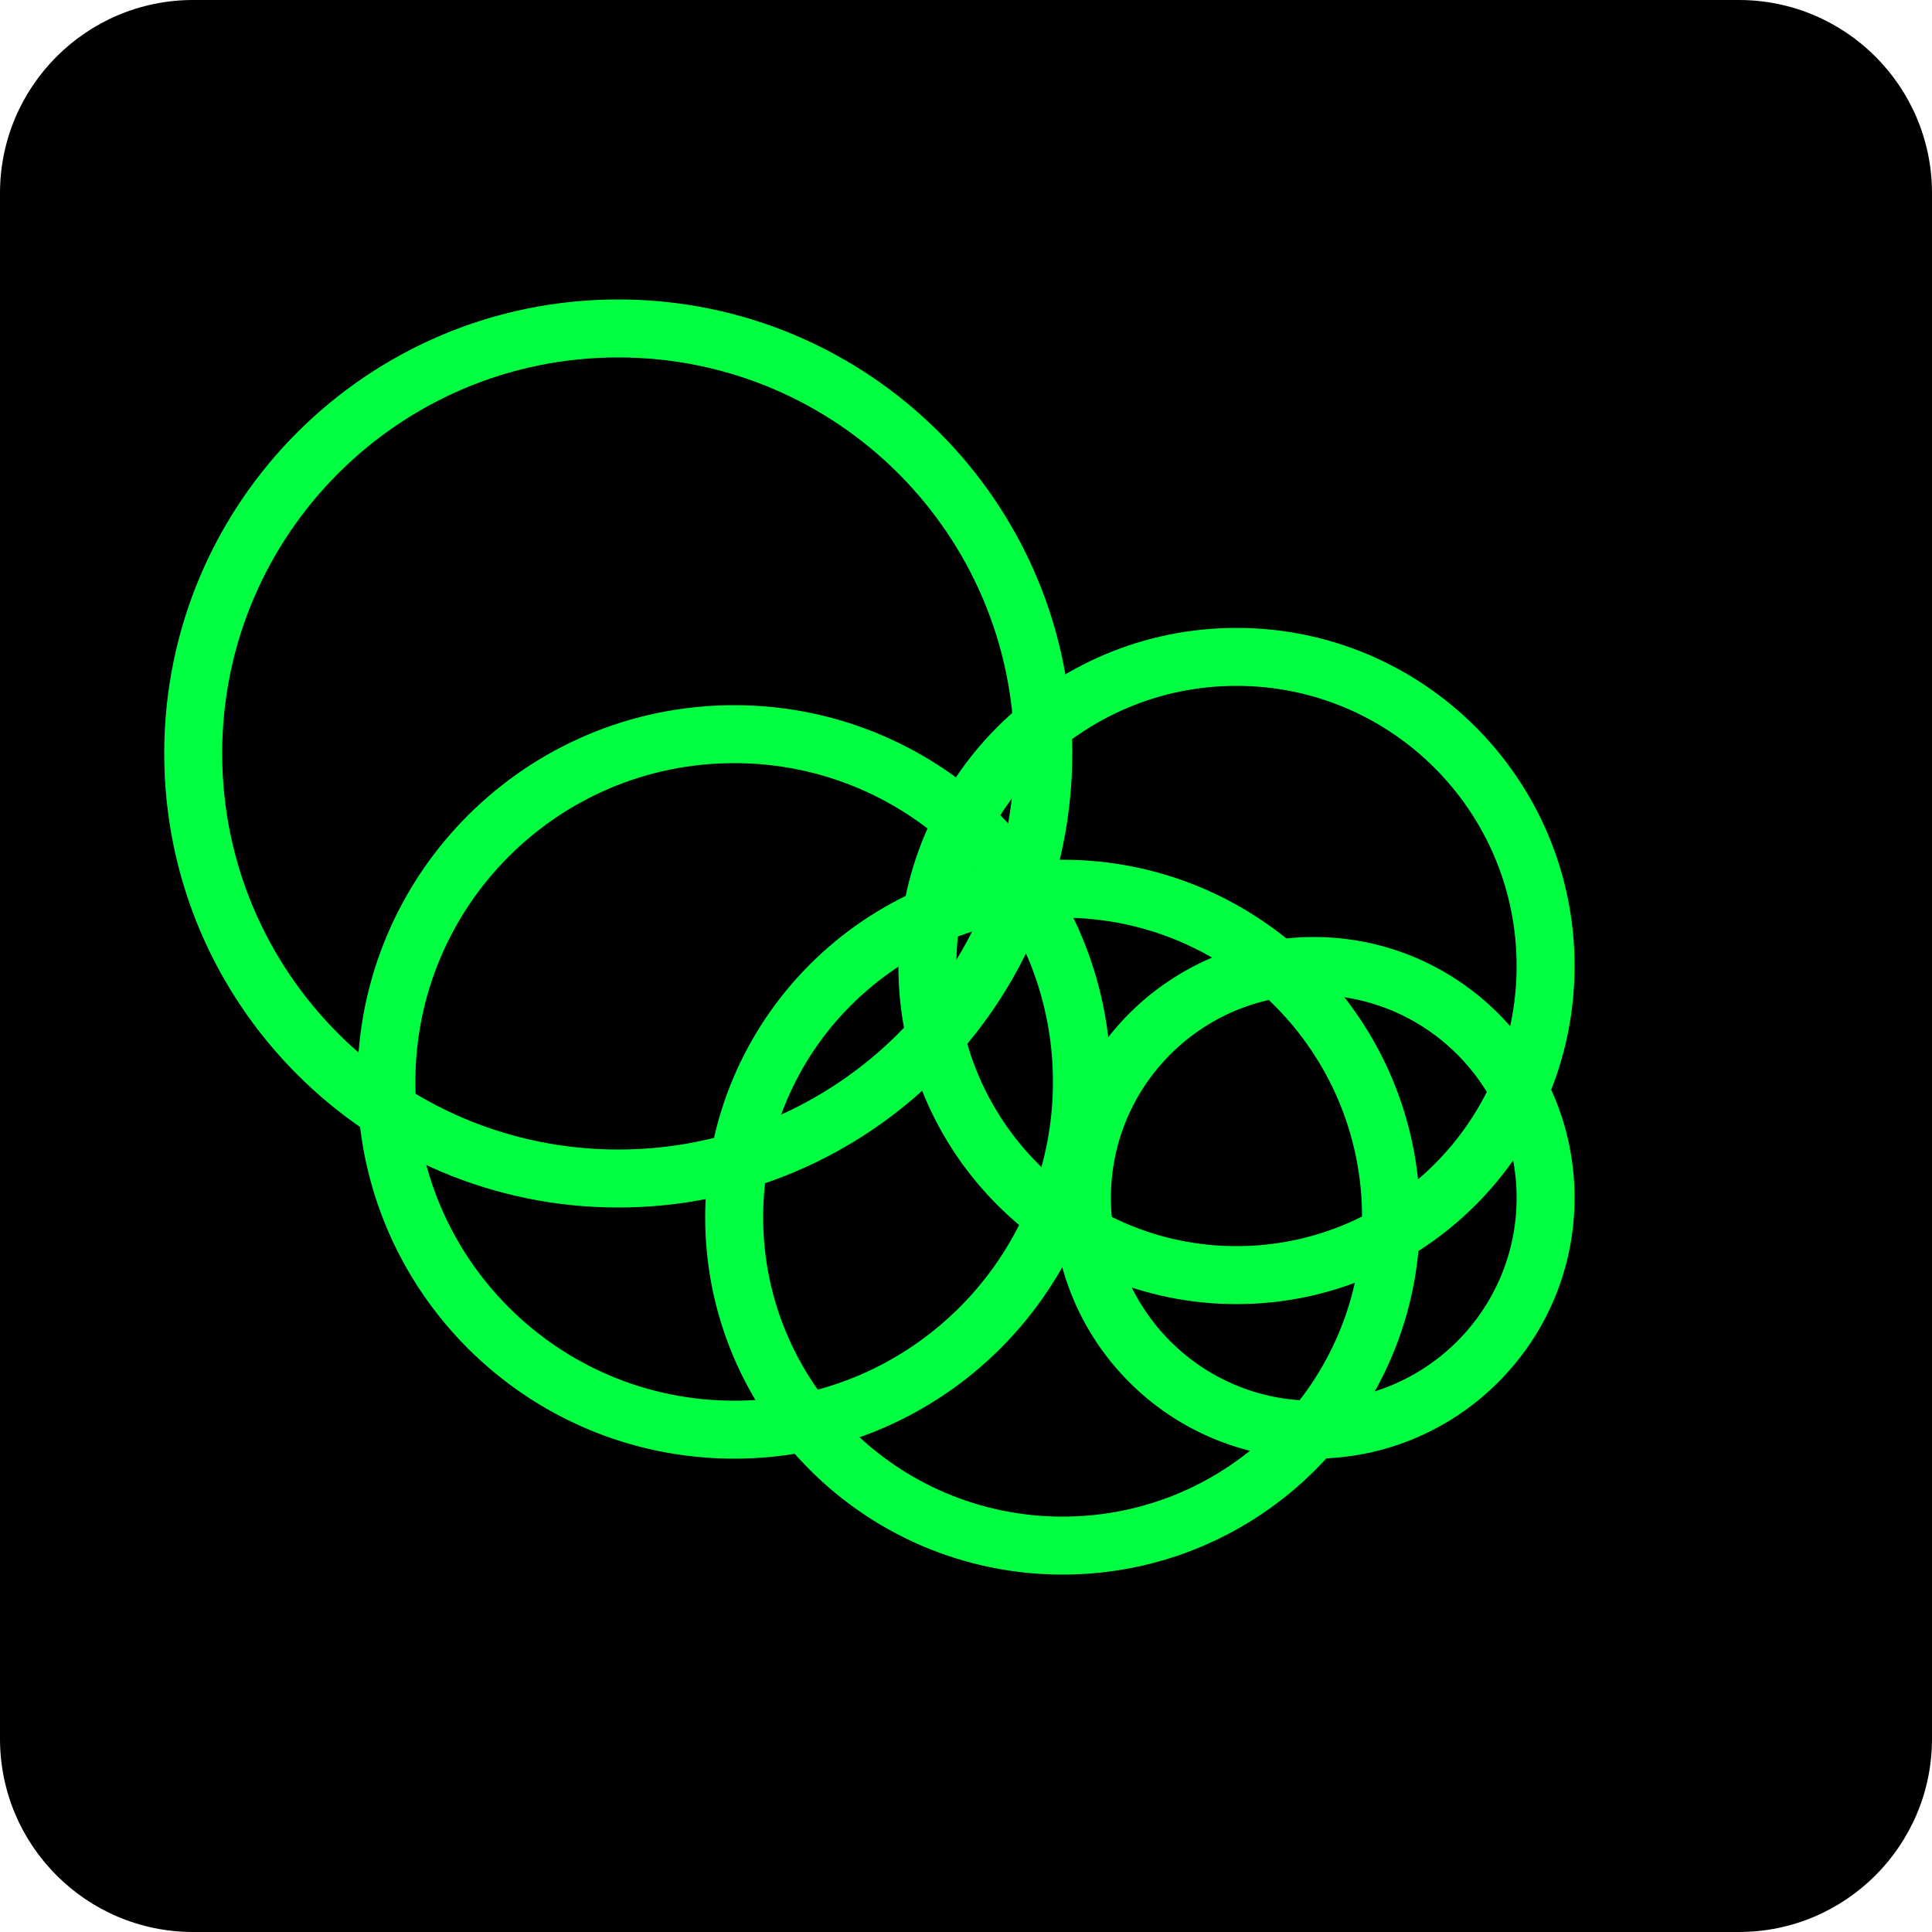
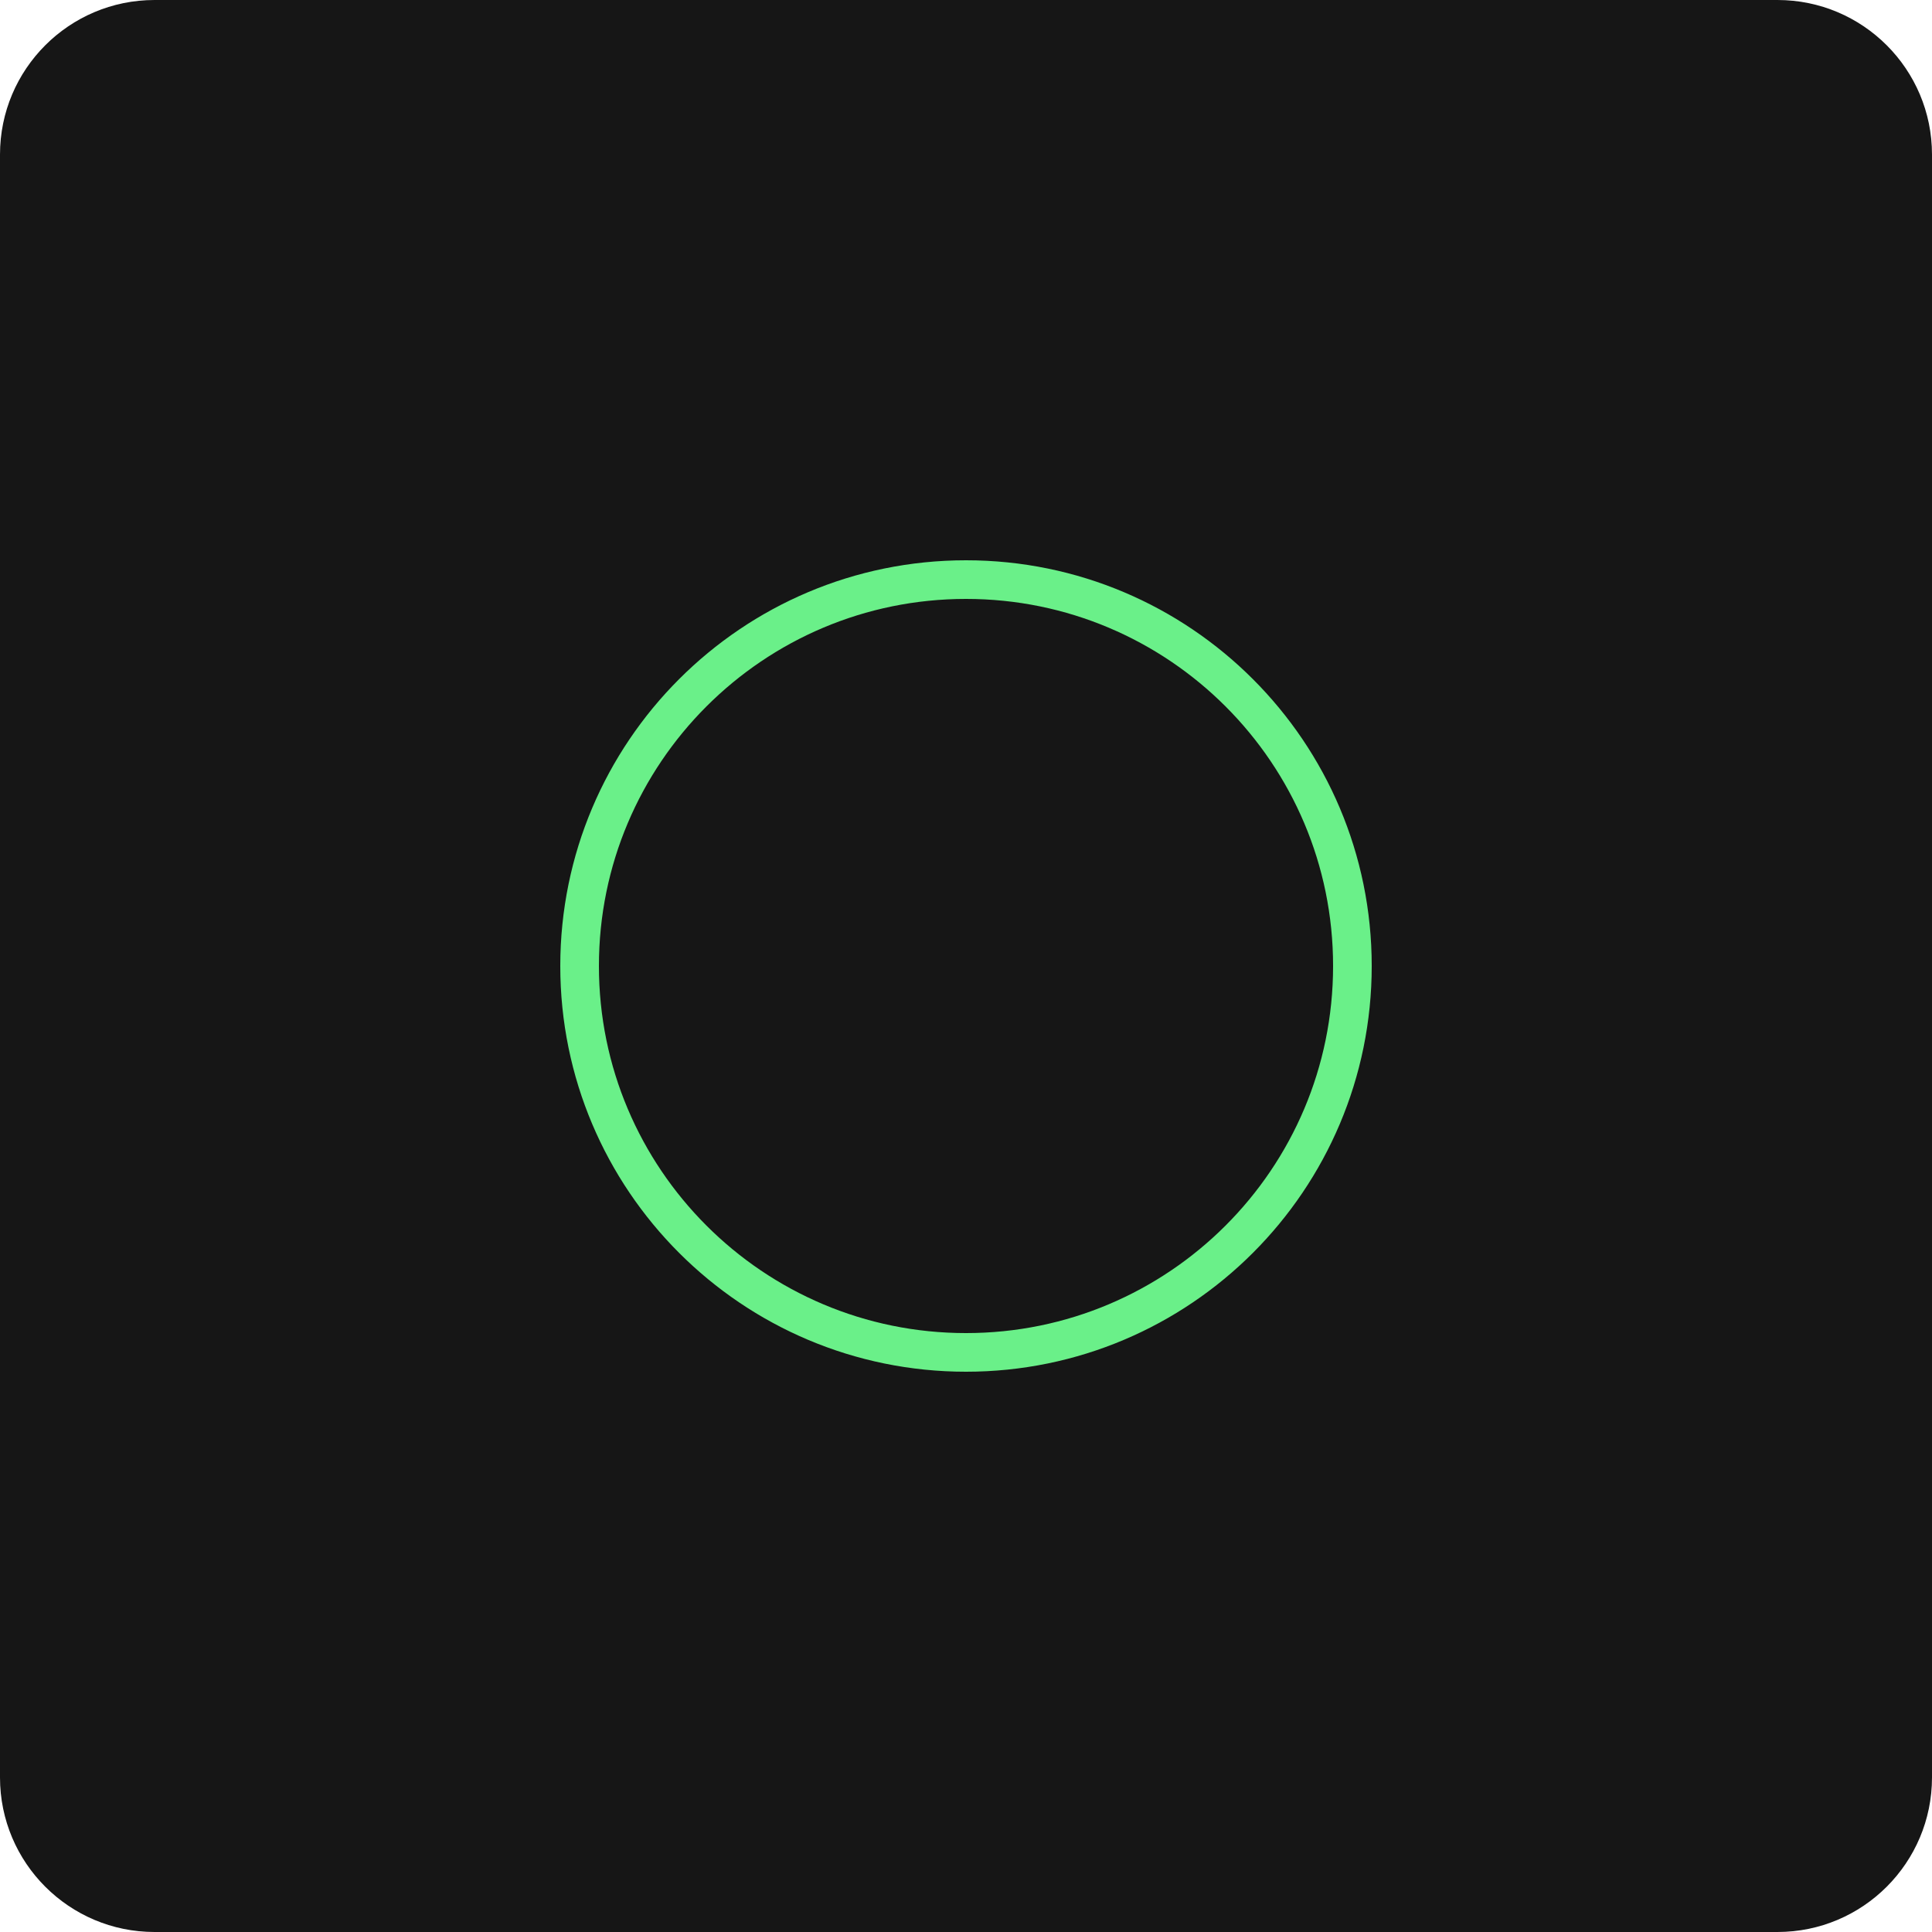
<svg xmlns="http://www.w3.org/2000/svg" viewBox="0 0 100 100" width="100%" height="100%">
-   <rect width="100" height="100" fill="#000000" rx="10" />
-   <circle cx="64" cy="50" r="16" stroke="#00FF41" fill="none" stroke-width="3" />
-   <circle cx="68" cy="62" r="12" stroke="#00FF41" fill="none" stroke-width="3" />
-   <circle cx="32" cy="39" r="22" stroke="#00FF41" fill="none" stroke-width="3" />
-   <circle cx="38" cy="56" r="18" stroke="#00FF41" fill="none" stroke-width="3" />
-   <circle cx="55" cy="63" r="17" stroke="#00FF41" fill="none" stroke-width="3" />
+   <rect width="100" height="100" fill="#161616" rx="8" />
+   <circle cx="50" cy="50" r="20" stroke="#6AF089" fill="none" stroke-width="2" />
</svg>
